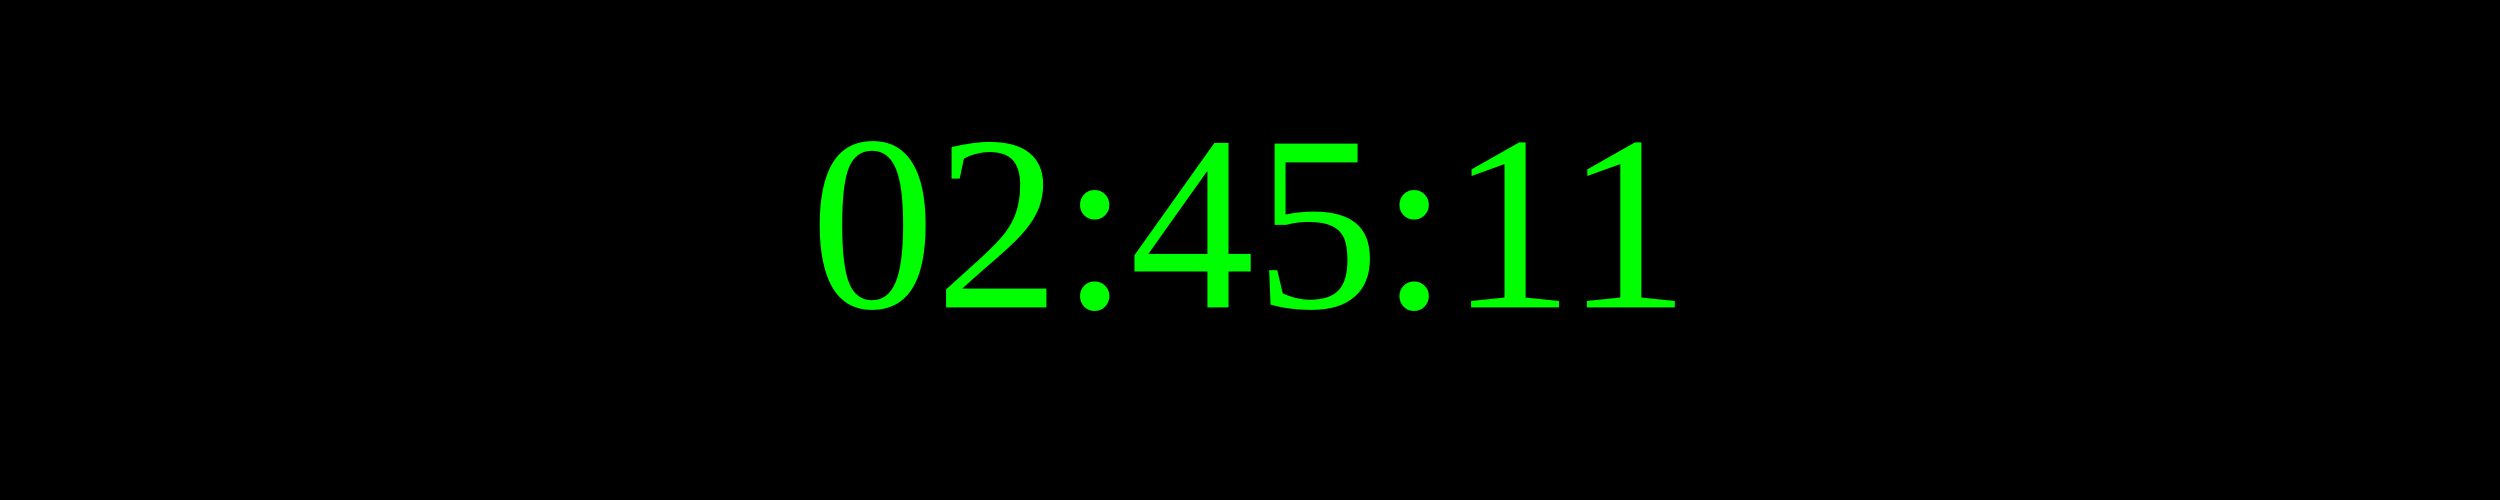
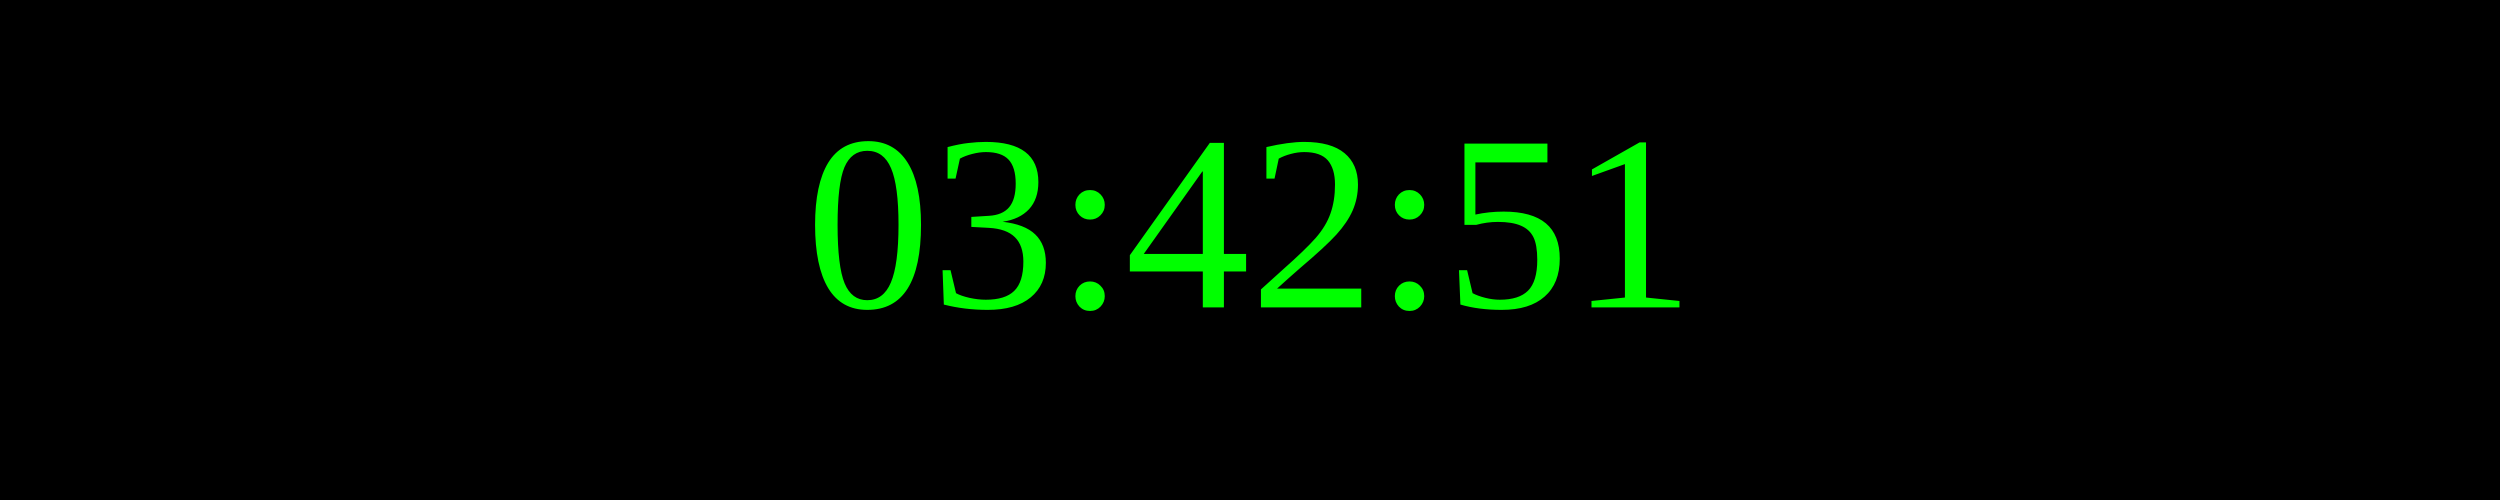
<svg xmlns="http://www.w3.org/2000/svg" width="250" height="50">
  <rect width="100%" height="100%" fill="black" />
  <text x="50%" y="50%" font-size="25" fill="lime" text-anchor="middle" dominant-baseline="middle">
- 02:45:11
+ 03:42:51
</text>
</svg>
